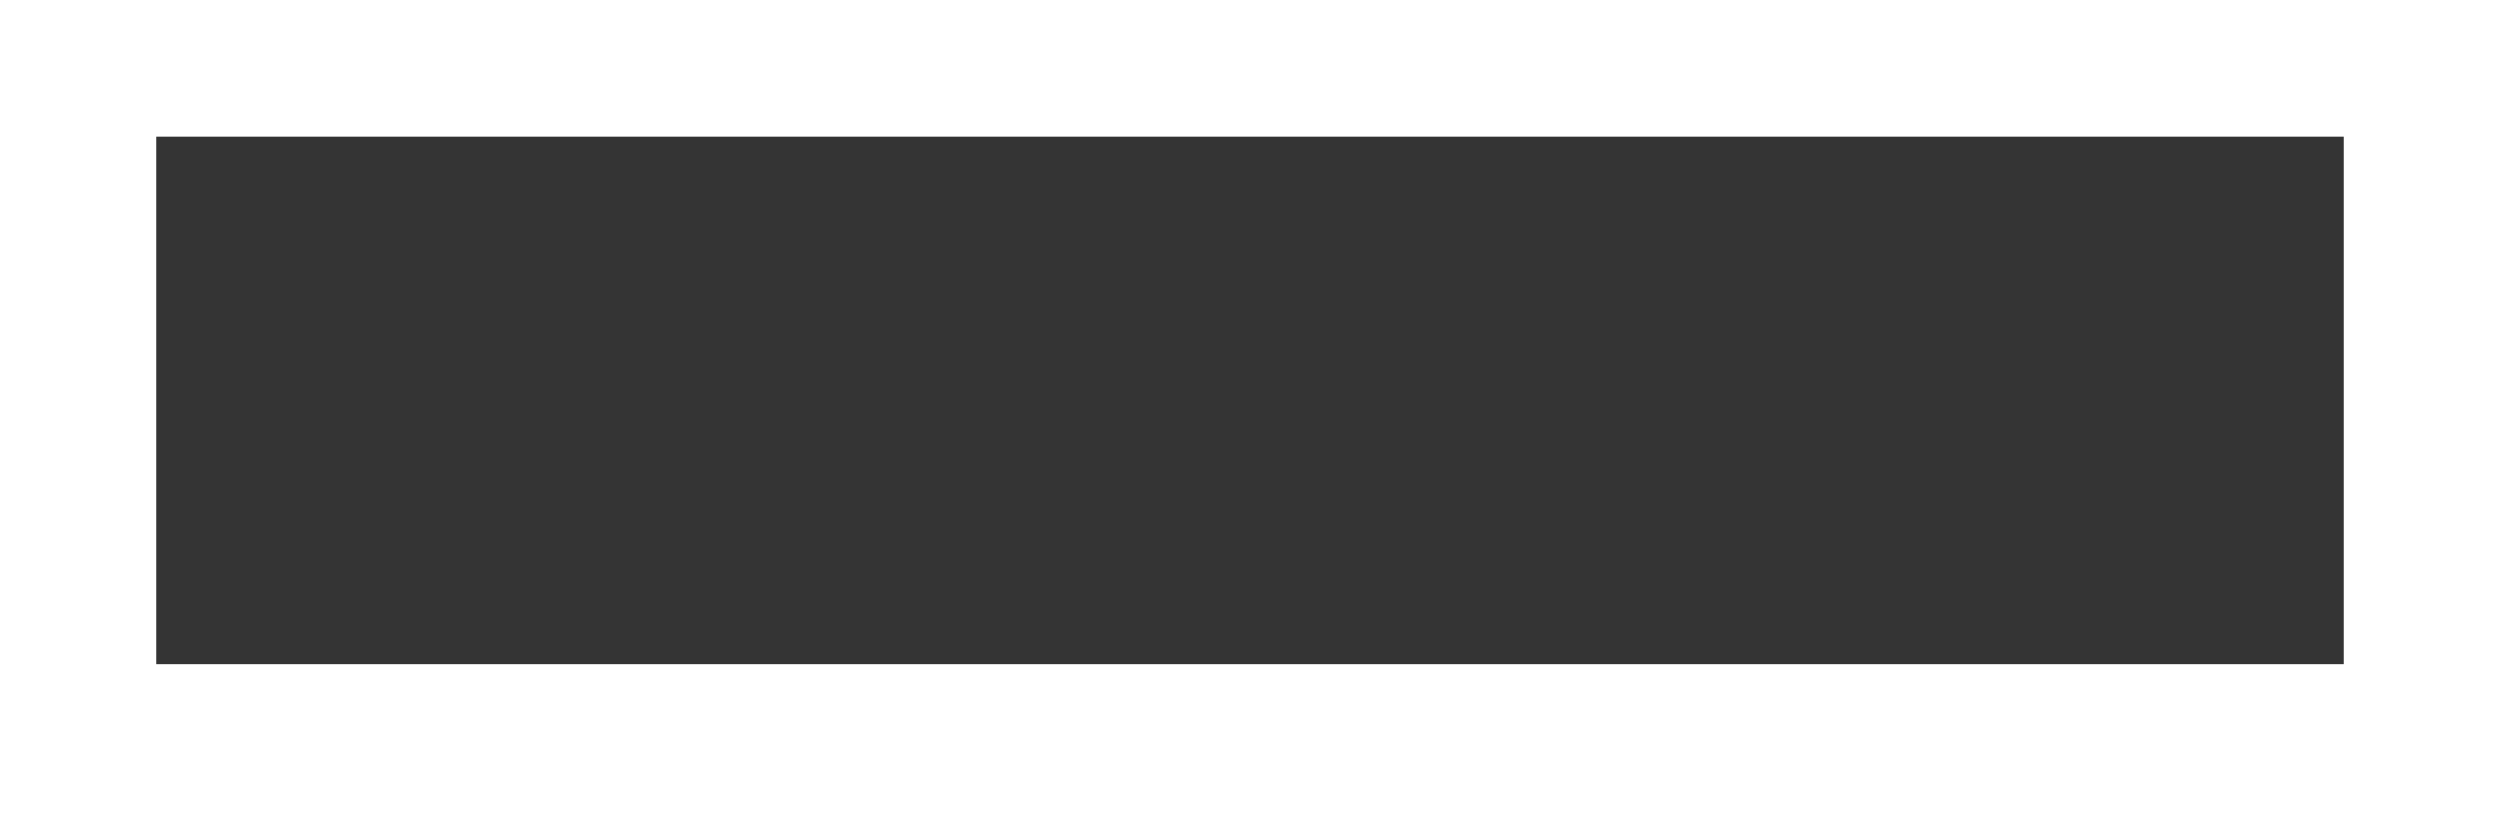
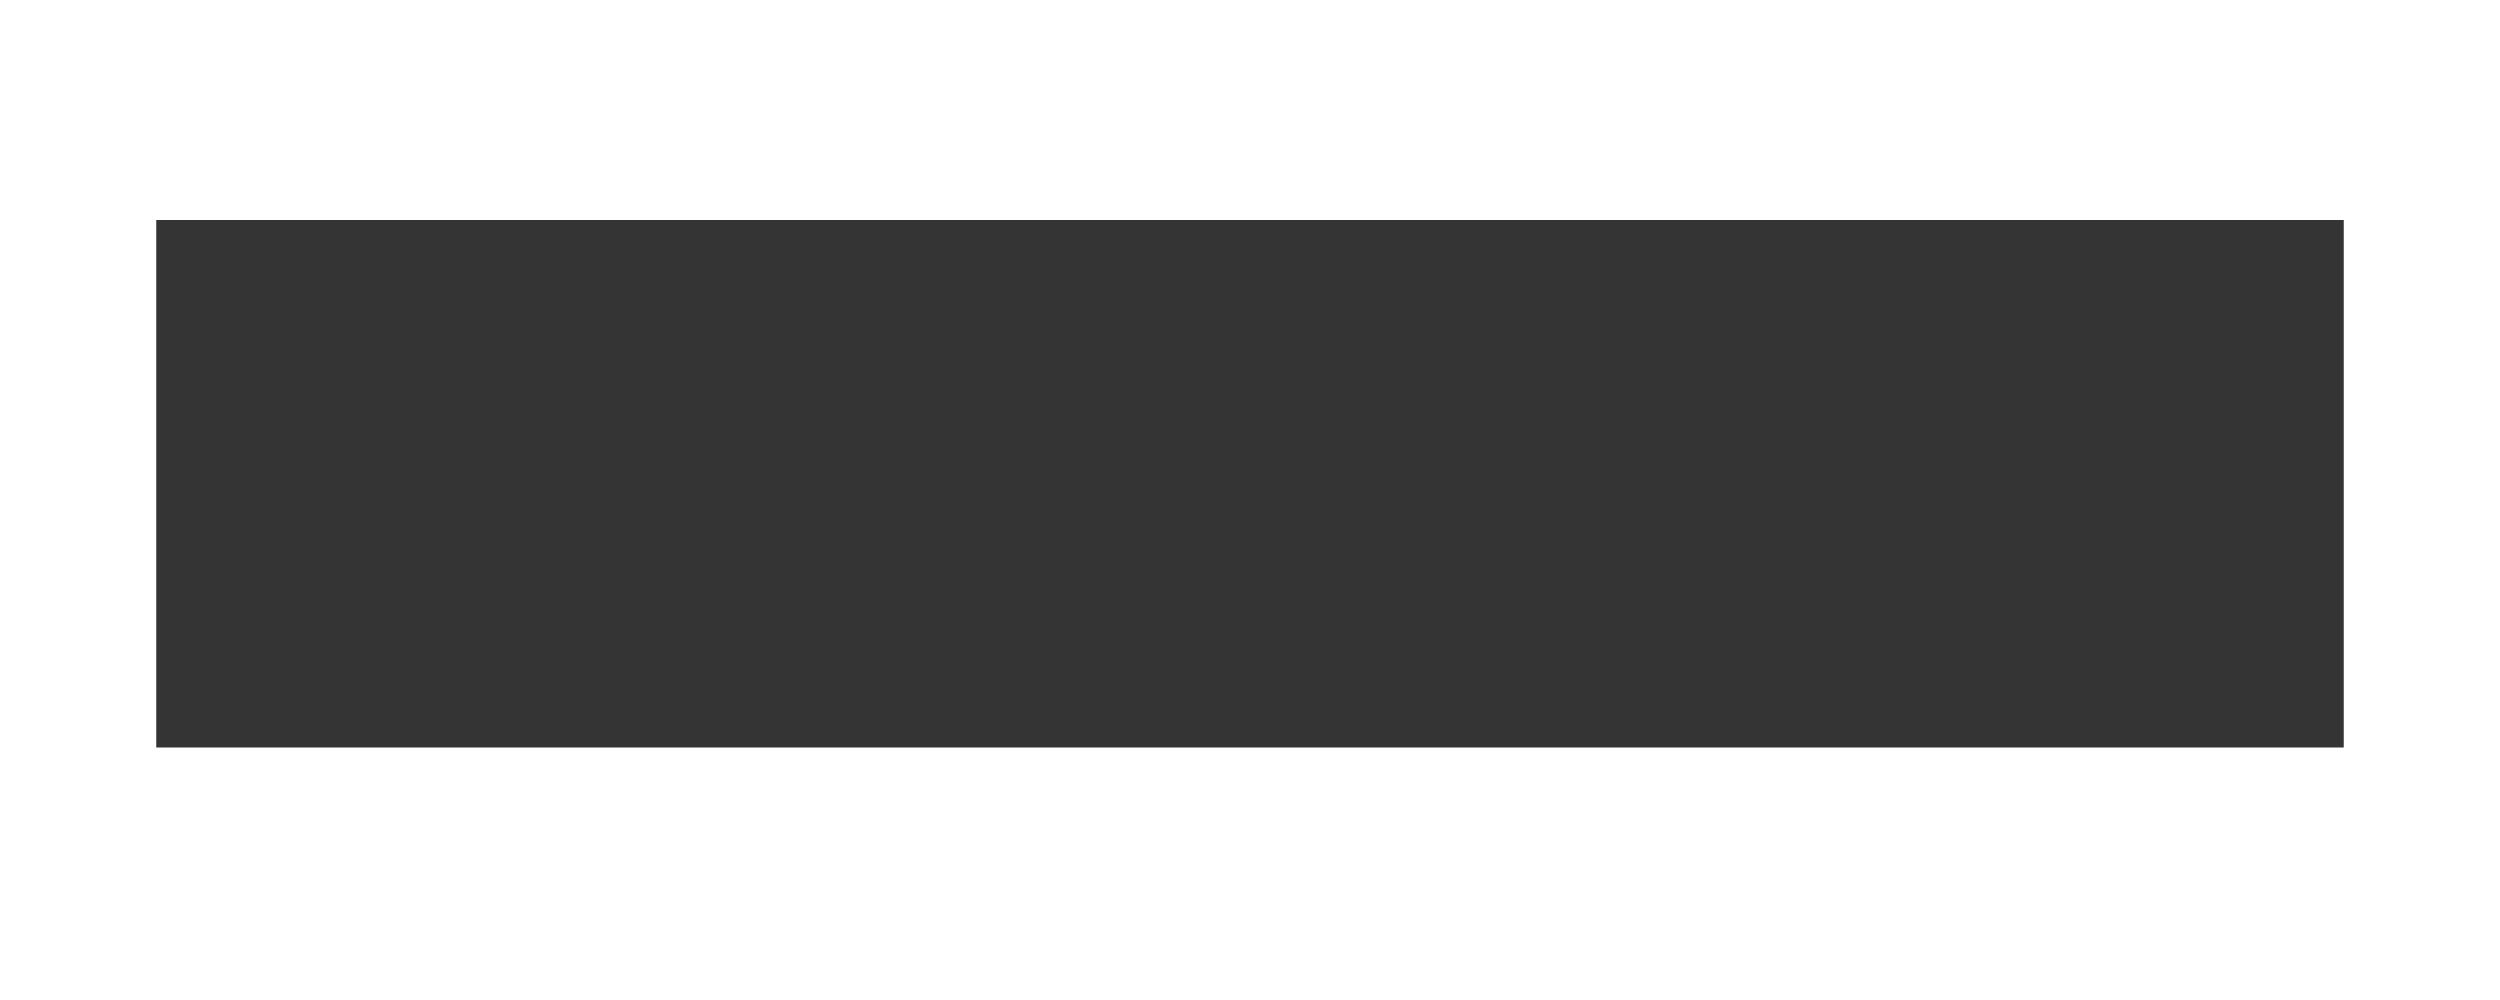
- <svg xmlns="http://www.w3.org/2000/svg" width="6" height="2" viewBox="0 0 6 2" fill="none">
+ <svg xmlns="http://www.w3.org/2000/svg" width="10" height="4" viewBox="0 0 6 2" fill="none">
  <path d="M0.375 1.594V0.328H5.625V1.594H0.375Z" fill="#343434" />
</svg>
